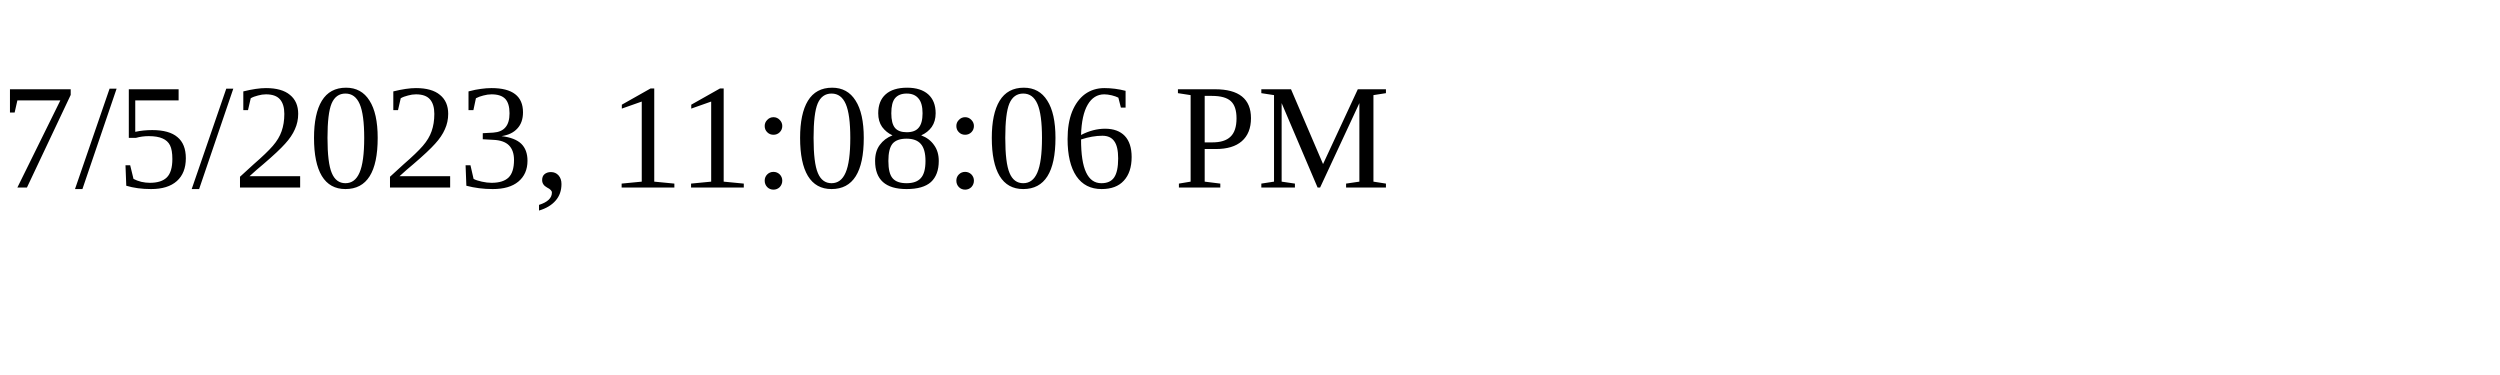
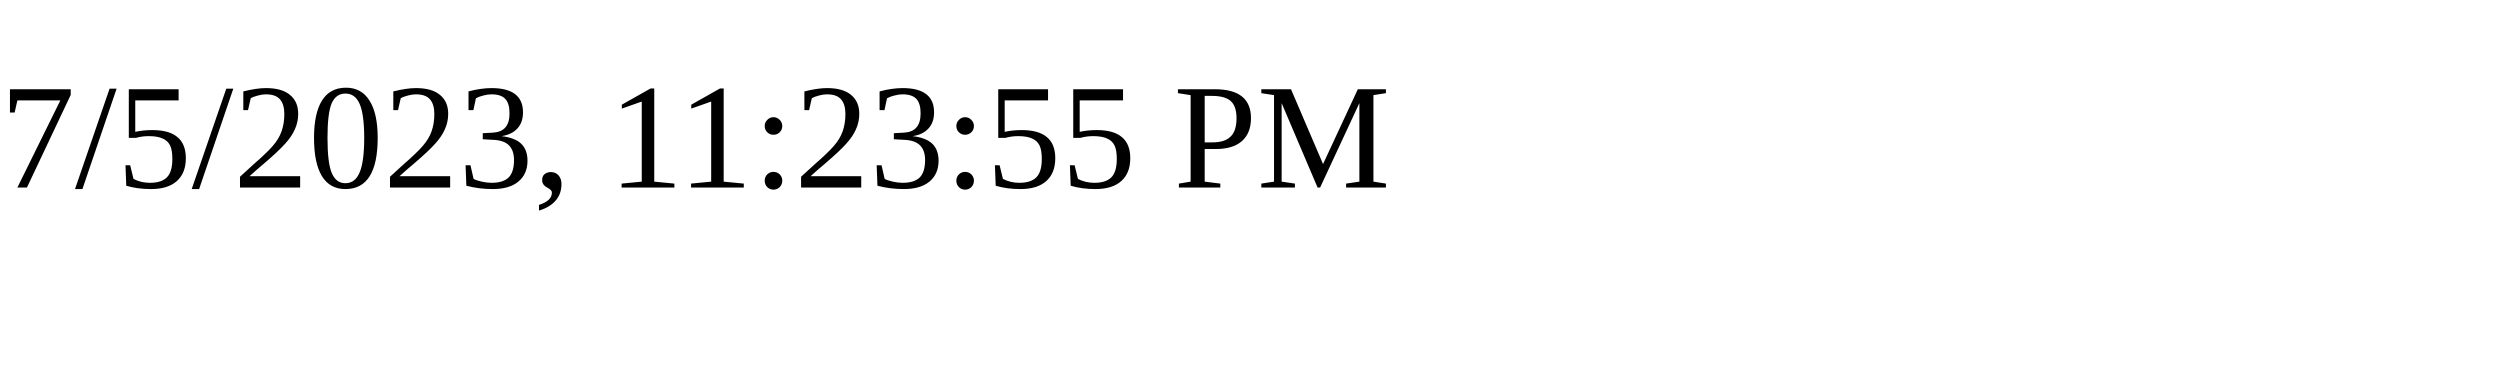
<svg xmlns="http://www.w3.org/2000/svg" height="30" width="200">
-   <text x="0" y="15">7/5/2023, 11:08:06 PM</text>
+   <text x="0" y="15">7/5/2023, 11:23:55 PM</text>
</svg>
